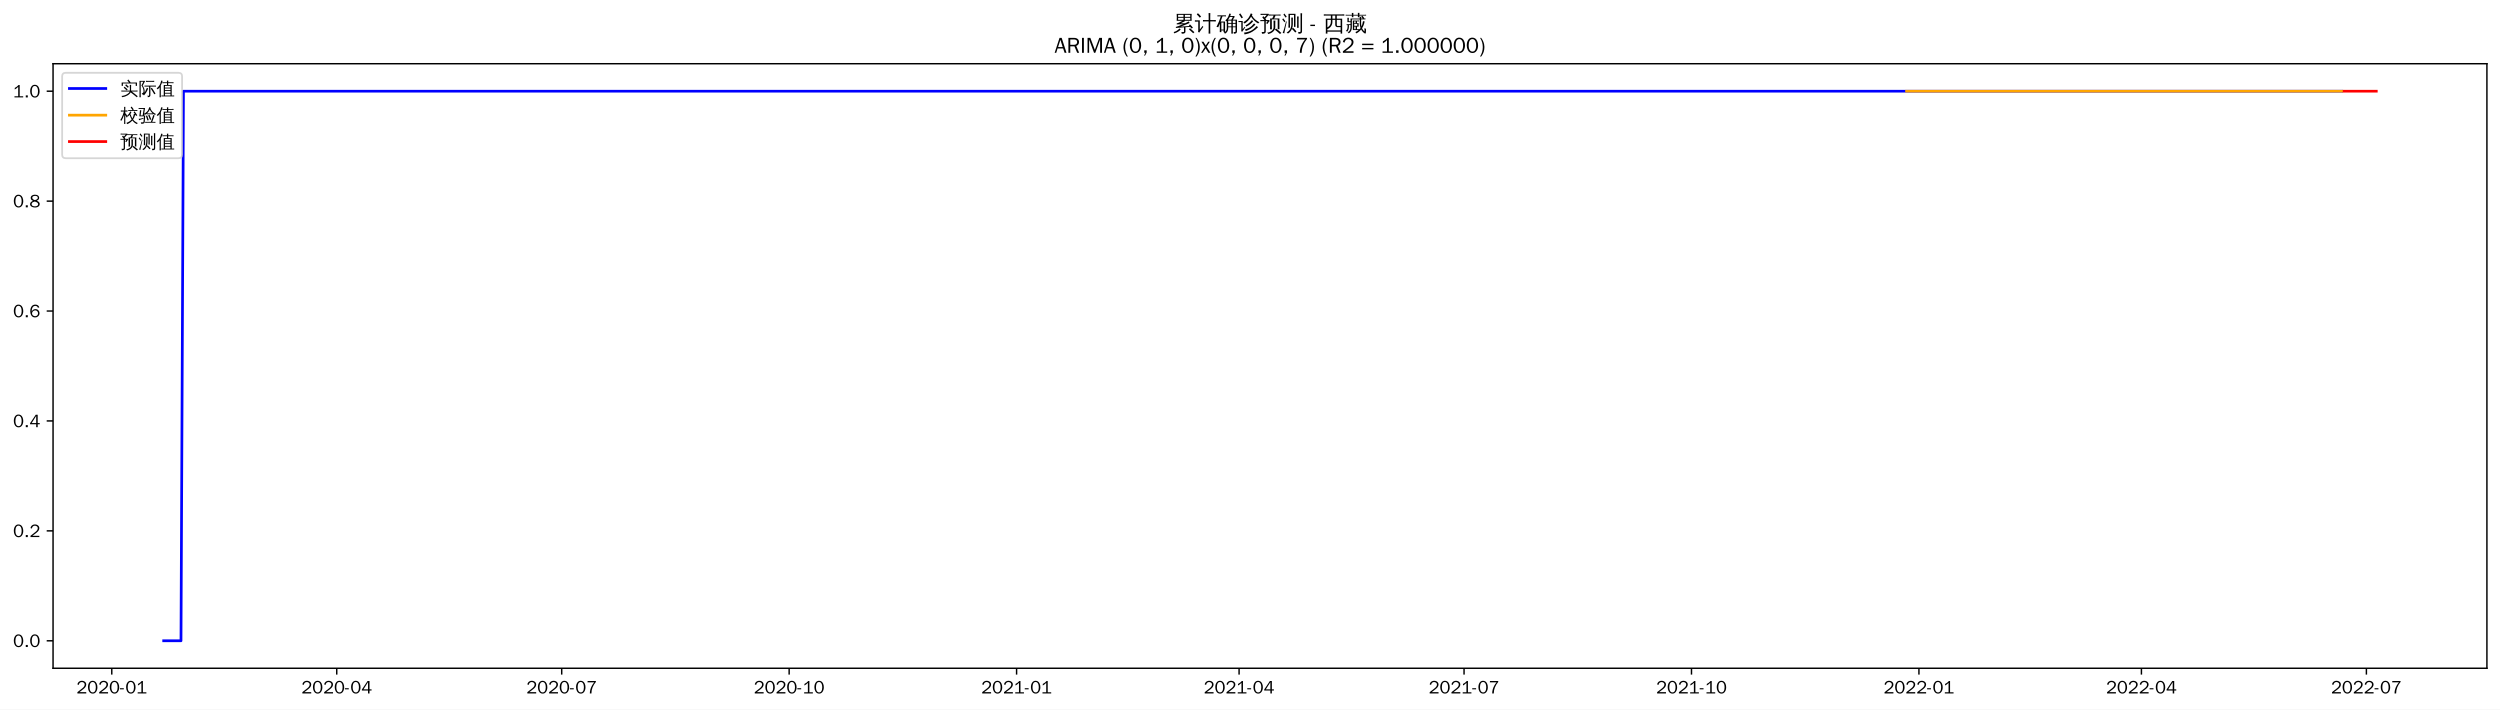
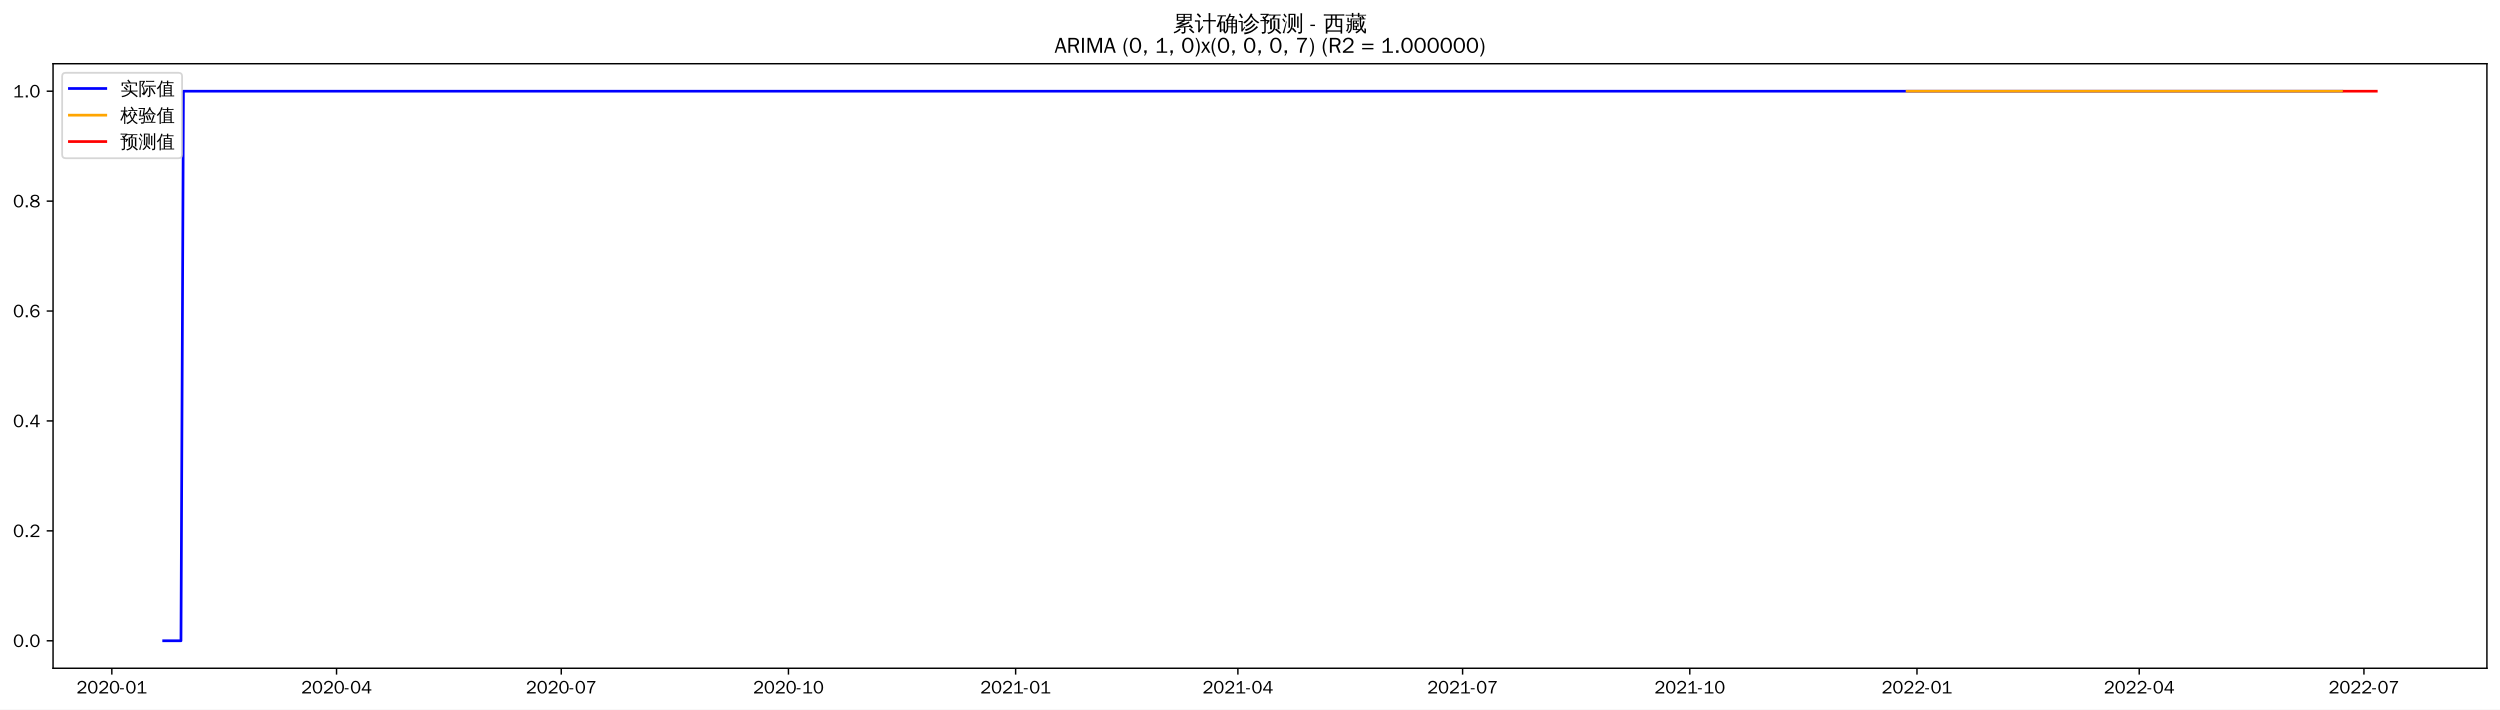
<svg xmlns="http://www.w3.org/2000/svg" xmlns:xlink="http://www.w3.org/1999/xlink" width="1375.592pt" height="390.418pt" viewBox="0 0 1375.592 390.418" version="1.1">
  <defs>
    <style type="text/css">*{stroke-linejoin: round; stroke-linecap: butt}</style>
  </defs>
  <g id="figure_1">
    <g id="patch_1">
      <path d="M 0 390.418  L 1375.592 390.418  L 1375.592 -0  L 0 -0  z " style="fill: #ffffff" />
    </g>
    <g id="axes_1">
      <g id="patch_2">
        <path d="M 29.192 367.701  L 1368.392 367.701  L 1368.392 35.061  L 29.192 35.061  z " style="fill: #ffffff" />
      </g>
      <g id="matplotlib.axis_1">
        <g id="xtick_1">
          <g id="line2d_1">
            <defs>
-               <path id="mdab9cda3d6" d="M 0 0  L 0 3.5  " style="stroke: #000000; stroke-width: 0.8" />
+               <path id="mc990f3e15b" d="M 0 0  L 0 3.5  " style="stroke: #000000; stroke-width: 0.8" />
            </defs>
            <g>
-               <use xlink:href="#mdab9cda3d6" x="61.499" y="367.701" style="stroke: #000000; stroke-width: 0.8" />
+               <use xlink:href="#mc990f3e15b" x="61.531" y="367.701" style="stroke: #000000; stroke-width: 0.8" />
            </g>
          </g>
          <g id="text_1">
-             <g transform="translate(42.0091 381.5573)scale(0.1 -0.1)">
+             <g transform="translate(42.04098 381.5573)scale(0.1 -0.1)">
              <defs>
                <path id="WenQuanYiZenHei-32" d="M 3488 0  L 369 0  L 369 456  L 2150 1850  Q 2931 2463 2931 3144  Q 2931 3619 2488 3863  Q 2231 4013 1931 4013  Q 1425 4013 1113 3619  Q 894 3356 881 3013  L 369 3169  Q 531 3981 1213 4300  Q 1544 4456 1950 4456  Q 2631 4456 3088 4044  L 3225 3888  L 3350 3706  Q 3481 3444 3481 3144  Q 3481 2313 2519 1569  L 1069 456  L 3488 456  L 3488 0  z " transform="scale(0.015625)" />
                <path id="WenQuanYiZenHei-30" d="M 3581 2175  Q 3581 1288 3169 638  Q 2713 -63 1938 -63  Q 1025 -63 563 831  Q 256 1425 256 2188  Q 256 3188 700 3819  Q 1138 4456 1888 4456  Q 2863 4456 3306 3500  Q 3581 2925 3581 2175  z M 3019 2100  Q 3019 3356 2500 3806  L 2350 3919  Q 2144 4031 1888 4031  Q 1100 4031 888 2956  Q 819 2625 819 2225  Q 819 1013 1338 569  Q 1588 356 1938 356  Q 2675 356 2925 1294  Q 3019 1663 3019 2100  z " transform="scale(0.015625)" />
                <path id="WenQuanYiZenHei-2d" d="M 1363 1444  L 0 1444  L 0 1844  L 1363 1844  L 1363 1444  z " transform="scale(0.015625)" />
                <path id="WenQuanYiZenHei-31" d="M 3556 0  L 488 0  L 488 406  L 1800 406  L 1800 3725  Q 1231 3125 588 2788  L 588 3338  Q 1456 3781 1931 4388  L 2331 4388  L 2331 406  L 3556 406  L 3556 0  z " transform="scale(0.015625)" />
              </defs>
              <use xlink:href="#WenQuanYiZenHei-32" />
              <use xlink:href="#WenQuanYiZenHei-30" x="59.961" />
              <use xlink:href="#WenQuanYiZenHei-32" x="119.922" />
              <use xlink:href="#WenQuanYiZenHei-30" x="179.883" />
              <use xlink:href="#WenQuanYiZenHei-2d" x="239.844" />
              <use xlink:href="#WenQuanYiZenHei-30" x="269.824" />
              <use xlink:href="#WenQuanYiZenHei-31" x="329.785" />
            </g>
          </g>
        </g>
        <g id="xtick_2">
          <g id="line2d_2">
            <g>
-               <use xlink:href="#mdab9cda3d6" x="185.285" y="367.701" style="stroke: #000000; stroke-width: 0.8" />
+               <use xlink:href="#mc990f3e15b" x="185.179" y="367.701" style="stroke: #000000; stroke-width: 0.8" />
            </g>
          </g>
          <g id="text_2">
-             <g transform="translate(165.795 381.5573)scale(0.1 -0.1)">
+             <g transform="translate(165.6887 381.5573)scale(0.1 -0.1)">
              <defs>
                <path id="WenQuanYiZenHei-34" d="M 3631 1025  L 2913 1025  L 2913 0  L 2381 0  L 2381 1025  L 219 1025  L 219 1388  L 2225 4388  L 2913 4388  L 2913 1444  L 3631 1444  L 3631 1025  z M 2381 1444  L 2381 3963  L 788 1444  L 2381 1444  z " transform="scale(0.015625)" />
              </defs>
              <use xlink:href="#WenQuanYiZenHei-32" />
              <use xlink:href="#WenQuanYiZenHei-30" x="59.961" />
              <use xlink:href="#WenQuanYiZenHei-32" x="119.922" />
              <use xlink:href="#WenQuanYiZenHei-30" x="179.883" />
              <use xlink:href="#WenQuanYiZenHei-2d" x="239.844" />
              <use xlink:href="#WenQuanYiZenHei-30" x="269.824" />
              <use xlink:href="#WenQuanYiZenHei-34" x="329.785" />
            </g>
          </g>
        </g>
        <g id="xtick_3">
          <g id="line2d_3">
            <g>
-               <use xlink:href="#mdab9cda3d6" x="309.071" y="367.701" style="stroke: #000000; stroke-width: 0.8" />
+               <use xlink:href="#mc990f3e15b" x="308.826" y="367.701" style="stroke: #000000; stroke-width: 0.8" />
            </g>
          </g>
          <g id="text_3">
-             <g transform="translate(289.5809 381.5573)scale(0.1 -0.1)">
+             <g transform="translate(289.3364 381.5573)scale(0.1 -0.1)">
              <defs>
                <path id="WenQuanYiZenHei-37" d="M 3400 4056  Q 1838 2175 1838 0  L 1275 0  Q 1269 1438 2056 2825  Q 2381 3400 2825 3913  L 444 3913  L 500 4388  L 3400 4388  L 3400 4056  z " transform="scale(0.015625)" />
              </defs>
              <use xlink:href="#WenQuanYiZenHei-32" />
              <use xlink:href="#WenQuanYiZenHei-30" x="59.961" />
              <use xlink:href="#WenQuanYiZenHei-32" x="119.922" />
              <use xlink:href="#WenQuanYiZenHei-30" x="179.883" />
              <use xlink:href="#WenQuanYiZenHei-2d" x="239.844" />
              <use xlink:href="#WenQuanYiZenHei-30" x="269.824" />
              <use xlink:href="#WenQuanYiZenHei-37" x="329.785" />
            </g>
          </g>
        </g>
        <g id="xtick_4">
          <g id="line2d_4">
            <g>
-               <use xlink:href="#mdab9cda3d6" x="434.217" y="367.701" style="stroke: #000000; stroke-width: 0.8" />
+               <use xlink:href="#mc990f3e15b" x="433.833" y="367.701" style="stroke: #000000; stroke-width: 0.8" />
            </g>
          </g>
          <g id="text_4">
-             <g transform="translate(414.727 381.5573)scale(0.1 -0.1)">
+             <g transform="translate(414.3429 381.5573)scale(0.1 -0.1)">
              <use xlink:href="#WenQuanYiZenHei-32" />
              <use xlink:href="#WenQuanYiZenHei-30" x="59.961" />
              <use xlink:href="#WenQuanYiZenHei-32" x="119.922" />
              <use xlink:href="#WenQuanYiZenHei-30" x="179.883" />
              <use xlink:href="#WenQuanYiZenHei-2d" x="239.844" />
              <use xlink:href="#WenQuanYiZenHei-31" x="269.824" />
              <use xlink:href="#WenQuanYiZenHei-30" x="329.785" />
            </g>
          </g>
        </g>
        <g id="xtick_5">
          <g id="line2d_5">
            <g>
-               <use xlink:href="#mdab9cda3d6" x="559.363" y="367.701" style="stroke: #000000; stroke-width: 0.8" />
+               <use xlink:href="#mc990f3e15b" x="558.839" y="367.701" style="stroke: #000000; stroke-width: 0.8" />
            </g>
          </g>
          <g id="text_5">
-             <g transform="translate(539.8732 381.5573)scale(0.1 -0.1)">
+             <g transform="translate(539.3494 381.5573)scale(0.1 -0.1)">
              <use xlink:href="#WenQuanYiZenHei-32" />
              <use xlink:href="#WenQuanYiZenHei-30" x="59.961" />
              <use xlink:href="#WenQuanYiZenHei-32" x="119.922" />
              <use xlink:href="#WenQuanYiZenHei-31" x="179.883" />
              <use xlink:href="#WenQuanYiZenHei-2d" x="239.844" />
              <use xlink:href="#WenQuanYiZenHei-30" x="269.824" />
              <use xlink:href="#WenQuanYiZenHei-31" x="329.785" />
            </g>
          </g>
        </g>
        <g id="xtick_6">
          <g id="line2d_6">
            <g>
-               <use xlink:href="#mdab9cda3d6" x="681.789" y="367.701" style="stroke: #000000; stroke-width: 0.8" />
+               <use xlink:href="#mc990f3e15b" x="681.128" y="367.701" style="stroke: #000000; stroke-width: 0.8" />
            </g>
          </g>
          <g id="text_6">
-             <g transform="translate(662.2988 381.5573)scale(0.1 -0.1)">
+             <g transform="translate(661.6384 381.5573)scale(0.1 -0.1)">
              <use xlink:href="#WenQuanYiZenHei-32" />
              <use xlink:href="#WenQuanYiZenHei-30" x="59.961" />
              <use xlink:href="#WenQuanYiZenHei-32" x="119.922" />
              <use xlink:href="#WenQuanYiZenHei-31" x="179.883" />
              <use xlink:href="#WenQuanYiZenHei-2d" x="239.844" />
              <use xlink:href="#WenQuanYiZenHei-30" x="269.824" />
              <use xlink:href="#WenQuanYiZenHei-34" x="329.785" />
            </g>
          </g>
        </g>
        <g id="xtick_7">
          <g id="line2d_7">
            <g>
-               <use xlink:href="#mdab9cda3d6" x="805.575" y="367.701" style="stroke: #000000; stroke-width: 0.8" />
+               <use xlink:href="#mc990f3e15b" x="804.776" y="367.701" style="stroke: #000000; stroke-width: 0.8" />
            </g>
          </g>
          <g id="text_7">
-             <g transform="translate(786.0847 381.5573)scale(0.1 -0.1)">
+             <g transform="translate(785.2861 381.5573)scale(0.1 -0.1)">
              <use xlink:href="#WenQuanYiZenHei-32" />
              <use xlink:href="#WenQuanYiZenHei-30" x="59.961" />
              <use xlink:href="#WenQuanYiZenHei-32" x="119.922" />
              <use xlink:href="#WenQuanYiZenHei-31" x="179.883" />
              <use xlink:href="#WenQuanYiZenHei-2d" x="239.844" />
              <use xlink:href="#WenQuanYiZenHei-30" x="269.824" />
              <use xlink:href="#WenQuanYiZenHei-37" x="329.785" />
            </g>
          </g>
        </g>
        <g id="xtick_8">
          <g id="line2d_8">
            <g>
-               <use xlink:href="#mdab9cda3d6" x="930.721" y="367.701" style="stroke: #000000; stroke-width: 0.8" />
+               <use xlink:href="#mc990f3e15b" x="929.782" y="367.701" style="stroke: #000000; stroke-width: 0.8" />
            </g>
          </g>
          <g id="text_8">
-             <g transform="translate(911.2308 381.5573)scale(0.1 -0.1)">
+             <g transform="translate(910.2926 381.5573)scale(0.1 -0.1)">
              <use xlink:href="#WenQuanYiZenHei-32" />
              <use xlink:href="#WenQuanYiZenHei-30" x="59.961" />
              <use xlink:href="#WenQuanYiZenHei-32" x="119.922" />
              <use xlink:href="#WenQuanYiZenHei-31" x="179.883" />
              <use xlink:href="#WenQuanYiZenHei-2d" x="239.844" />
              <use xlink:href="#WenQuanYiZenHei-31" x="269.824" />
              <use xlink:href="#WenQuanYiZenHei-30" x="329.785" />
            </g>
          </g>
        </g>
        <g id="xtick_9">
          <g id="line2d_9">
            <g>
-               <use xlink:href="#mdab9cda3d6" x="1055.867" y="367.701" style="stroke: #000000; stroke-width: 0.8" />
+               <use xlink:href="#mc990f3e15b" x="1054.789" y="367.701" style="stroke: #000000; stroke-width: 0.8" />
            </g>
          </g>
          <g id="text_9">
-             <g transform="translate(1036.377 381.5573)scale(0.1 -0.1)">
+             <g transform="translate(1035.299 381.5573)scale(0.1 -0.1)">
              <use xlink:href="#WenQuanYiZenHei-32" />
              <use xlink:href="#WenQuanYiZenHei-30" x="59.961" />
              <use xlink:href="#WenQuanYiZenHei-32" x="119.922" />
              <use xlink:href="#WenQuanYiZenHei-32" x="179.883" />
              <use xlink:href="#WenQuanYiZenHei-2d" x="239.844" />
              <use xlink:href="#WenQuanYiZenHei-30" x="269.824" />
              <use xlink:href="#WenQuanYiZenHei-31" x="329.785" />
            </g>
          </g>
        </g>
        <g id="xtick_10">
          <g id="line2d_10">
            <g>
-               <use xlink:href="#mdab9cda3d6" x="1178.292" y="367.701" style="stroke: #000000; stroke-width: 0.8" />
+               <use xlink:href="#mc990f3e15b" x="1177.078" y="367.701" style="stroke: #000000; stroke-width: 0.8" />
            </g>
          </g>
          <g id="text_10">
-             <g transform="translate(1158.803 381.5573)scale(0.1 -0.1)">
+             <g transform="translate(1157.588 381.5573)scale(0.1 -0.1)">
              <use xlink:href="#WenQuanYiZenHei-32" />
              <use xlink:href="#WenQuanYiZenHei-30" x="59.961" />
              <use xlink:href="#WenQuanYiZenHei-32" x="119.922" />
              <use xlink:href="#WenQuanYiZenHei-32" x="179.883" />
              <use xlink:href="#WenQuanYiZenHei-2d" x="239.844" />
              <use xlink:href="#WenQuanYiZenHei-30" x="269.824" />
              <use xlink:href="#WenQuanYiZenHei-34" x="329.785" />
            </g>
          </g>
        </g>
        <g id="xtick_11">
          <g id="line2d_11">
            <g>
-               <use xlink:href="#mdab9cda3d6" x="1302.078" y="367.701" style="stroke: #000000; stroke-width: 0.8" />
+               <use xlink:href="#mc990f3e15b" x="1300.726" y="367.701" style="stroke: #000000; stroke-width: 0.8" />
            </g>
          </g>
          <g id="text_11">
-             <g transform="translate(1282.588 381.5573)scale(0.1 -0.1)">
+             <g transform="translate(1281.236 381.5573)scale(0.1 -0.1)">
              <use xlink:href="#WenQuanYiZenHei-32" />
              <use xlink:href="#WenQuanYiZenHei-30" x="59.961" />
              <use xlink:href="#WenQuanYiZenHei-32" x="119.922" />
              <use xlink:href="#WenQuanYiZenHei-32" x="179.883" />
              <use xlink:href="#WenQuanYiZenHei-2d" x="239.844" />
              <use xlink:href="#WenQuanYiZenHei-30" x="269.824" />
              <use xlink:href="#WenQuanYiZenHei-37" x="329.785" />
            </g>
          </g>
        </g>
      </g>
      <g id="matplotlib.axis_2">
        <g id="ytick_1">
          <g id="line2d_12">
            <defs>
-               <path id="m79807a81ea" d="M 0 0  L -3.5 0  " style="stroke: #000000; stroke-width: 0.8" />
+               <path id="m91ac257571" d="M 0 0  L -3.5 0  " style="stroke: #000000; stroke-width: 0.8" />
            </defs>
            <g>
-               <use xlink:href="#m79807a81ea" x="29.192" y="352.581" style="stroke: #000000; stroke-width: 0.8" />
+               <use xlink:href="#m91ac257571" x="29.192" y="352.581" style="stroke: #000000; stroke-width: 0.8" />
            </g>
          </g>
          <g id="text_12">
            <g transform="translate(7.2 356.0091)scale(0.1 -0.1)">
              <defs>
                <path id="WenQuanYiZenHei-2e" d="M 1344 0  L 631 0  L 631 725  L 1344 725  L 1344 0  z " transform="scale(0.015625)" />
              </defs>
              <use xlink:href="#WenQuanYiZenHei-30" />
              <use xlink:href="#WenQuanYiZenHei-2e" x="59.961" />
              <use xlink:href="#WenQuanYiZenHei-30" x="89.941" />
            </g>
          </g>
        </g>
        <g id="ytick_2">
          <g id="line2d_13">
            <g>
-               <use xlink:href="#m79807a81ea" x="29.192" y="292.101" style="stroke: #000000; stroke-width: 0.8" />
+               <use xlink:href="#m91ac257571" x="29.192" y="292.101" style="stroke: #000000; stroke-width: 0.8" />
            </g>
          </g>
          <g id="text_13">
            <g transform="translate(7.2 295.5291)scale(0.1 -0.1)">
              <use xlink:href="#WenQuanYiZenHei-30" />
              <use xlink:href="#WenQuanYiZenHei-2e" x="59.961" />
              <use xlink:href="#WenQuanYiZenHei-32" x="89.941" />
            </g>
          </g>
        </g>
        <g id="ytick_3">
          <g id="line2d_14">
            <g>
-               <use xlink:href="#m79807a81ea" x="29.192" y="231.621" style="stroke: #000000; stroke-width: 0.8" />
+               <use xlink:href="#m91ac257571" x="29.192" y="231.621" style="stroke: #000000; stroke-width: 0.8" />
            </g>
          </g>
          <g id="text_14">
            <g transform="translate(7.2 235.0491)scale(0.1 -0.1)">
              <use xlink:href="#WenQuanYiZenHei-30" />
              <use xlink:href="#WenQuanYiZenHei-2e" x="59.961" />
              <use xlink:href="#WenQuanYiZenHei-34" x="89.941" />
            </g>
          </g>
        </g>
        <g id="ytick_4">
          <g id="line2d_15">
            <g>
-               <use xlink:href="#m79807a81ea" x="29.192" y="171.141" style="stroke: #000000; stroke-width: 0.8" />
+               <use xlink:href="#m91ac257571" x="29.192" y="171.141" style="stroke: #000000; stroke-width: 0.8" />
            </g>
          </g>
          <g id="text_15">
            <g transform="translate(7.2 174.5691)scale(0.1 -0.1)">
              <defs>
                <path id="WenQuanYiZenHei-36" d="M 3550 1431  Q 3550 725 3006 288  Q 2581 -63 1994 -63  Q 1013 -63 563 825  Q 288 1363 288 2081  Q 288 3294 856 3938  Q 1319 4456 2075 4456  Q 2969 4456 3363 3756  Q 3431 3631 3481 3481  L 2988 3350  Q 2750 3994 2075 4006  Q 1056 4006 844 2669  Q 794 2356 794 1981  L 806 1981  Q 1006 2506 1544 2744  Q 1819 2869 2119 2869  Q 2788 2869 3213 2375  Q 3550 1975 3550 1431  z M 3038 1406  Q 3038 1906 2656 2213  Q 2381 2431 2038 2431  Q 1525 2431 1181 2044  Q 919 1744 919 1356  Q 919 881 1344 581  Q 1631 375 1981 375  Q 2519 375 2838 781  Q 3038 1050 3038 1406  z " transform="scale(0.015625)" />
              </defs>
              <use xlink:href="#WenQuanYiZenHei-30" />
              <use xlink:href="#WenQuanYiZenHei-2e" x="59.961" />
              <use xlink:href="#WenQuanYiZenHei-36" x="89.941" />
            </g>
          </g>
        </g>
        <g id="ytick_5">
          <g id="line2d_16">
            <g>
-               <use xlink:href="#m79807a81ea" x="29.192" y="110.661" style="stroke: #000000; stroke-width: 0.8" />
+               <use xlink:href="#m91ac257571" x="29.192" y="110.661" style="stroke: #000000; stroke-width: 0.8" />
            </g>
          </g>
          <g id="text_16">
            <g transform="translate(7.2 114.0891)scale(0.1 -0.1)">
              <defs>
                <path id="WenQuanYiZenHei-38" d="M 3619 1175  Q 3619 431 2850 100  Q 2444 -63 1944 -63  Q 1231 -63 725 269  Q 225 594 225 1125  Q 225 1881 1269 2281  Q 719 2481 519 2938  Q 444 3119 444 3319  Q 444 4000 1144 4294  Q 1519 4456 1963 4456  Q 2669 4456 3094 4094  Q 3425 3813 3425 3369  Q 3425 2638 2575 2356  Q 3231 2056 3450 1725  Q 3619 1488 3619 1175  z M 2944 3344  Q 2944 3906 2288 4019  Q 2138 4044 1969 4044  Q 1438 4044 1163 3775  Q 1000 3613 1000 3375  Q 1000 2925 1594 2663  Q 1756 2588 1931 2550  Q 2581 2725 2788 2956  Q 2944 3125 2944 3344  z M 3075 1094  Q 3075 1738 1875 2050  Q 1094 1881 850 1463  Q 763 1313 763 1131  Q 763 569 1456 406  Q 1681 344 1944 344  Q 2519 344 2850 619  Q 3075 813 3075 1094  z " transform="scale(0.015625)" />
              </defs>
              <use xlink:href="#WenQuanYiZenHei-30" />
              <use xlink:href="#WenQuanYiZenHei-2e" x="59.961" />
              <use xlink:href="#WenQuanYiZenHei-38" x="89.941" />
            </g>
          </g>
        </g>
        <g id="ytick_6">
          <g id="line2d_17">
            <g>
-               <use xlink:href="#m79807a81ea" x="29.192" y="50.181" style="stroke: #000000; stroke-width: 0.8" />
+               <use xlink:href="#m91ac257571" x="29.192" y="50.181" style="stroke: #000000; stroke-width: 0.8" />
            </g>
          </g>
          <g id="text_17">
            <g transform="translate(7.2 53.60912)scale(0.1 -0.1)">
              <use xlink:href="#WenQuanYiZenHei-31" />
              <use xlink:href="#WenQuanYiZenHei-2e" x="59.961" />
              <use xlink:href="#WenQuanYiZenHei-30" x="89.941" />
            </g>
          </g>
        </g>
      </g>
      <g id="line2d_18">
-         <path d="M 90.065 352.581  L 99.587 352.581  L 100.947 50.181  L 1288.475 50.181  L 1288.475 50.181  " clip-path="url(#pe14f336354)" style="fill: none; stroke: #0000ff; stroke-width: 1.5; stroke-linecap: square" />
+         <path d="M 90.065 352.581  L 99.576 352.581  L 100.935 50.181  L 1288.497 50.181  L 1288.497 50.181  " clip-path="url(#p7fc7fe752a)" style="fill: none; stroke: #0000ff; stroke-width: 1.5; stroke-linecap: square" />
      </g>
      <g id="line2d_19">
-         <path d="M 1049.065 50.181  L 1288.475 50.181  L 1288.475 50.181  " clip-path="url(#pe14f336354)" style="fill: none; stroke: #ffa500; stroke-width: 1.5; stroke-linecap: square" />
+         <path d="M 1049.354 50.181  L 1288.497 50.181  L 1288.497 50.181  " clip-path="url(#p7fc7fe752a)" style="fill: none; stroke: #ffa500; stroke-width: 1.5; stroke-linecap: square" />
      </g>
      <g id="line2d_20">
-         <path d="M 1289.836 50.181  L 1291.196 50.181  L 1292.556 50.181  L 1293.917 50.181  L 1295.277 50.181  L 1296.637 50.181  L 1297.997 50.181  L 1299.358 50.181  L 1300.718 50.181  L 1302.078 50.181  L 1303.439 50.181  L 1304.799 50.181  L 1306.159 50.181  L 1307.519 50.181  " clip-path="url(#pe14f336354)" style="fill: none; stroke: #ff0000; stroke-width: 1.5; stroke-linecap: square" />
+         <path d="M 1289.855 50.181  L 1291.214 50.181  L 1292.573 50.181  L 1293.932 50.181  L 1295.291 50.181  L 1296.649 50.181  L 1298.008 50.181  L 1299.367 50.181  L 1300.726 50.181  L 1302.084 50.181  L 1303.443 50.181  L 1304.802 50.181  L 1306.161 50.181  L 1307.519 50.181  " clip-path="url(#p7fc7fe752a)" style="fill: none; stroke: #ff0000; stroke-width: 1.5; stroke-linecap: square" />
      </g>
      <g id="patch_3">
        <path d="M 29.192 367.701  L 29.192 35.061  " style="fill: none; stroke: #000000; stroke-width: 0.8; stroke-linejoin: miter; stroke-linecap: square" />
      </g>
      <g id="patch_4">
        <path d="M 1368.392 367.701  L 1368.392 35.061  " style="fill: none; stroke: #000000; stroke-width: 0.8; stroke-linejoin: miter; stroke-linecap: square" />
      </g>
      <g id="patch_5">
        <path d="M 29.192 367.701  L 1368.392 367.701  " style="fill: none; stroke: #000000; stroke-width: 0.8; stroke-linejoin: miter; stroke-linecap: square" />
      </g>
      <g id="patch_6">
        <path d="M 29.192 35.061  L 1368.392 35.061  " style="fill: none; stroke: #000000; stroke-width: 0.8; stroke-linejoin: miter; stroke-linecap: square" />
      </g>
      <g id="text_18">
        <g transform="translate(645.395 17.04188)scale(0.12 -0.12)">
          <defs>
            <path id="WenQuanYiZenHei-7d2f" d="M 5963 -681  Q 5363 -81 4706 456  L 5000 819  Q 5675 269 6294 -350  L 5963 -681  z M 1944 738  Q 2094 556 2281 413  Q 1575 -356 375 -706  Q 350 -481 200 -319  Q 725 -181 1122 69  Q 1519 319 1944 738  z M 3244 -169  L 3244 1063  L 869 881  L 850 1181  Q 1431 1325 2969 1988  L 1119 1931  L 1113 2231  Q 1350 2263 1862 2497  Q 2375 2731 2800 2988  L 1094 2988  Q 1169 4006 1094 5019  L 5506 5019  Q 5425 4006 5500 2988  L 3431 2988  Q 3475 2931 3525 2875  Q 2856 2494 2281 2256  L 3388 2269  L 3650 2288  Q 4338 2606 4650 2800  Q 4744 2563 4881 2344  Q 4644 2225 3975 1956  L 2269 1281  L 4444 1425  L 4813 1469  L 4681 1588  L 4988 1938  Q 5481 1500 5863 963  L 5481 694  Q 5300 950 5081 1188  L 4463 1163  L 3669 1100  L 3669 -250  Q 3669 -444 3488 -594  Q 3225 -819 2569 -813  Q 2638 -513 2431 -294  Q 2619 -319 2900 -322  Q 3181 -325 3212 -294  Q 3244 -263 3244 -169  z M 3513 4131  L 5081 4131  L 5081 4725  L 3513 4725  L 3513 4131  z M 3088 4131  L 3088 4725  L 1519 4725  L 1519 4131  L 3088 4131  z M 3513 3856  L 3513 3288  L 5081 3288  L 5081 3856  L 3513 3856  z M 3088 3856  L 1519 3856  L 1519 3288  L 3088 3288  L 3088 3856  z " transform="scale(0.015625)" />
            <path id="WenQuanYiZenHei-8ba1" d="M 4569 -769  Q 4313 -738 4056 -769  Q 4081 -294 4081 175  L 4081 2806  L 3213 2806  Q 2813 2806 2413 2788  Q 2438 3000 2413 3219  Q 2813 3200 3213 3200  L 4081 3200  L 4081 4313  Q 4081 4788 4056 5263  Q 4313 5231 4569 5263  Q 4550 4788 4550 4313  L 4550 3200  L 5381 3200  Q 5781 3200 6181 3219  Q 6163 3000 6181 2788  Q 5781 2806 5381 2806  L 4550 2806  L 4550 175  Q 4550 -294 4569 -769  z M 38 2725  Q 63 2931 38 3138  Q 419 3119 800 3119  L 1481 3119  L 1481 425  L 2044 1150  L 2250 1488  L 2525 1188  L 2313 950  L 1294 -488  L 963 -231  Q 1025 -94 1025 63  L 1025 2744  L 800 2744  Q 419 2744 38 2725  z M 1450 3913  Q 1094 4438 600 4831  L 913 5225  Q 1488 4769 1869 4194  L 1450 3913  z " transform="scale(0.015625)" />
            <path id="WenQuanYiZenHei-786e" d="M 4794 -769  Q 4563 -744 4331 -769  Q 4350 -344 4350 81  L 4350 1081  L 3419 1081  L 3419 788  Q 3419 225 3150 -194  Q 2881 -613 2456 -806  Q 2375 -569 2150 -444  Q 2531 -344 2765 -15  Q 3000 313 3000 788  L 2994 2919  L 2888 2813  Q 2769 3000 2563 3081  Q 3044 3494 3309 3969  Q 3575 4444 3763 5119  Q 3981 5044 4213 5013  Q 4144 4700 4025 4400  L 5238 4400  L 5306 4050  Q 5213 4031 5163 3947  Q 5113 3863 4813 3325  L 5994 3325  L 5994 -150  Q 5981 -519 5738 -656  Q 5469 -806 5069 -806  Q 5125 -525 4956 -294  Q 5100 -313 5290 -316  Q 5481 -319 5525 -278  Q 5569 -238 5569 25  L 5569 1081  L 4769 1081  L 4769 81  Q 4769 -344 4794 -769  z M 4769 1344  L 5569 1344  L 5569 2100  L 4769 2100  L 4769 1344  z M 4350 1344  L 4350 2100  L 3413 2100  L 3419 1344  L 4350 1344  z M 4769 2363  L 5569 2363  L 5569 3038  L 4769 3038  L 4769 2363  z M 4350 2363  L 4350 3038  L 3413 3038  L 3413 2363  L 4350 2363  z M 3375 3325  L 4350 3325  L 4344 3331  L 4775 4113  L 3894 4113  Q 3688 3700 3375 3325  z M 481 1069  Q 281 1194 -25 1188  Q 775 2750 1244 4294  L 869 4294  Q 563 4294 250 4275  Q 269 4438 250 4594  Q 563 4581 869 4581  L 2156 4581  Q 2463 4581 2775 4594  Q 2756 4438 2775 4275  Q 2463 4294 2156 4294  L 1744 4294  L 1181 2763  L 2494 2763  L 2494 -338  L 2050 -338  L 2050 156  L 1406 156  Q 1406 -94 1419 -350  Q 1181 -325 938 -350  Q 956 75 956 500  L 956 2181  L 769 1713  Q 631 1388 481 1069  z M 2050 2475  L 1400 2475  L 1400 425  L 2050 425  L 2050 2475  z " transform="scale(0.015625)" />
            <path id="WenQuanYiZenHei-8bca" d="M 5369 1456  Q 5556 1256 5775 1100  Q 5038 344 4081 -225  Q 3106 -819 1788 -1006  Q 1788 -725 1631 -500  Q 3363 -306 4406 519  Q 4919 956 5369 1456  z M 4594 2219  Q 4781 2031 5013 1881  Q 3625 394 2150 -25  Q 2113 250 1913 444  Q 2475 594 3015 850  Q 3556 1106 3919 1463  Q 4275 1819 4594 2219  z M 3969 3188  Q 4150 3013 4356 2881  Q 3625 1913 2306 1275  Q 2244 1500 2056 1644  Q 2619 1900 3053 2256  Q 3488 2613 3969 3188  z M 5813 2194  Q 4525 2913 3731 4188  Q 2919 2844 1813 2163  Q 1700 2413 1456 2550  Q 1950 2844 2400 3231  Q 2850 3619 3113 4063  Q 3413 4581 3644 5163  Q 3881 5038 4144 4963  Q 4056 4775 3963 4594  Q 4325 3919 4844 3441  Q 5363 2963 6175 2538  Q 5931 2431 5813 2194  z M 31 2613  Q 50 2775 31 2938  Q 325 2925 619 2925  L 1275 2925  L 1275 506  L 1675 1006  L 1831 1250  L 2038 1013  L 1881 838  L 1100 -256  L 825 -25  Q 869 81 869 200  L 869 2625  L 31 2613  z M 950 3713  Q 606 4325 200 4881  L 556 5163  Q 981 4588 1338 3944  L 950 3713  z " transform="scale(0.015625)" />
            <path id="WenQuanYiZenHei-9884" d="M 1206 19  L 1206 2888  L 669 2888  Q 356 2888 50 2869  Q 63 3044 50 3213  Q 363 3194 669 3194  L 1250 3194  Q 950 3631 606 4031  L 963 4338  L 1263 3975  L 1913 4719  L 731 4719  Q 419 4719 106 4706  Q 125 4875 106 5044  Q 419 5031 731 5031  L 2481 5031  L 2544 4663  Q 2394 4613 2256 4466  Q 2119 4319 1525 3631  Q 1656 3444 1788 3250  L 1700 3194  L 2700 3194  L 2763 2825  Q 2656 2819 2613 2763  L 2100 2038  L 1750 2288  L 2175 2888  L 1638 2888  L 1638 -150  Q 1638 -525 1363 -669  Q 1075 -819 525 -813  Q 594 -513 388 -294  Q 575 -313 837 -316  Q 1100 -319 1153 -272  Q 1206 -225 1206 19  z M 5813 -888  Q 5100 -225 4306 375  L 4669 719  Q 5481 106 6219 -575  L 5813 -888  z M 2375 -906  Q 2294 -631 2025 -506  Q 2769 -431 3353 19  Q 3938 469 3938 1069  L 3938 2200  Q 3938 2625 3913 3050  Q 4188 3025 4456 3050  Q 4431 2625 4431 2200  L 4431 1069  Q 4431 681 4225 319  Q 3644 -606 2375 -906  z M 3444 488  Q 3169 513 2894 488  Q 2919 913 2919 1338  L 2919 3675  Q 3219 3675 3525 3675  Q 3750 4013 3931 4525  L 3238 4525  Q 2888 4525 2538 4513  Q 2556 4669 2538 4831  Q 2888 4813 3238 4813  L 5313 4813  Q 5663 4813 6006 4831  Q 5988 4669 6006 4513  Q 5663 4525 5313 4525  L 4481 4525  Q 4388 4088 4088 3675  L 5644 3675  L 5644 513  L 5144 513  L 5144 3388  L 3894 3388  L 3875 3363  Q 3863 3375 3844 3388  Q 3631 3388 3413 3388  L 3419 1338  Q 3419 913 3444 488  z " transform="scale(0.015625)" />
            <path id="WenQuanYiZenHei-6d4b" d="M 5450 138  L 5450 4306  Q 5450 4750 5425 5188  Q 5663 5163 5906 5188  Q 5881 4750 5881 4306  L 5881 -38  Q 5888 -569 5519 -719  Q 5194 -831 4825 -813  Q 4894 -519 4694 -281  Q 4869 -306 5094 -309  Q 5319 -313 5384 -256  Q 5450 -200 5450 138  z M 4900 938  Q 4663 963 4419 938  Q 4444 1375 4444 1819  L 4444 3381  Q 4444 3819 4419 4263  Q 4663 4238 4900 4263  Q 4875 3819 4875 3381  L 4875 1819  Q 4875 1375 4900 938  z M 2750 2025  L 2750 3038  Q 2750 3481 2725 3919  Q 2963 3894 3206 3919  Q 3181 3481 3181 3038  L 3181 2025  Q 3181 1263 2919 625  L 3231 956  Q 3781 431 4256 -150  L 3888 -456  Q 3431 106 2906 600  Q 2531 -288 1738 -769  Q 1606 -519 1338 -450  Q 1988 -156 2369 478  Q 2750 1113 2750 2025  z M 2363 969  Q 2119 994 1881 969  Q 1906 1406 1906 1850  L 1906 5038  L 3956 5031  L 3956 1200  L 3525 1200  L 3525 4713  L 2338 4713  L 2338 1850  Q 2338 1406 2363 969  z M 663 -738  Q 481 -588 206 -575  Q 400 -69 606 581  Q 813 1231 1200 2838  L 1381 2706  L 875 338  L 663 -738  z M 1006 2856  L 731 2550  L 75 3400  L 350 3713  L 1006 2856  z M 1088 3913  Q 781 4388 425 4800  L 694 5125  Q 1069 4688 1388 4188  L 1088 3913  z " transform="scale(0.015625)" />
            <path id="WenQuanYiZenHei-20" transform="scale(0.015625)" />
            <path id="WenQuanYiZenHei-897f" d="M 700 3606  L 2188 3606  L 2188 4513  L 844 4513  Q 481 4513 113 4494  Q 138 4694 113 4888  Q 481 4869 844 4869  L 5406 4869  Q 5769 4869 6138 4888  Q 6113 4694 6138 4494  Q 5769 4513 5406 4513  L 3925 4513  L 3925 3606  L 5506 3606  L 5506 -763  L 5050 -763  L 5050 -200  L 1169 -200  Q 1175 -488 1188 -775  Q 938 -750 694 -775  Q 713 -319 713 144  L 700 3606  z M 3475 3250  L 2638 3250  L 2638 2663  Q 2638 1950 2234 1378  Q 1831 806 1188 556  Q 1175 594 1163 631  L 1163 163  L 5050 163  L 5050 1119  L 4144 1119  Q 3869 1119 3672 1312  Q 3475 1506 3475 1781  L 3475 3250  z M 3925 3250  L 3925 1781  Q 3925 1656 3987 1565  Q 4050 1475 4150 1475  L 5050 1475  L 5050 3250  L 3925 3250  z M 2188 3250  L 1156 3250  L 1163 1063  Q 1625 1269 1906 1700  Q 2188 2131 2188 2663  L 2188 3250  z M 3475 3606  L 3475 4513  L 2638 4513  L 2638 3606  L 3475 3606  z " transform="scale(0.015625)" />
            <path id="WenQuanYiZenHei-85cf" d="M 4781 1294  Q 5088 2000 5213 2869  Q 5450 2819 5694 2819  Q 5531 1719 4938 800  Q 5181 213 5663 -169  Q 5663 331 5638 825  Q 5831 681 6075 688  Q 6125 69 6056 -544  Q 6044 -700 5900 -750  Q 5819 -775 5744 -731  Q 5056 -300 4675 438  Q 4075 -319 3250 -725  Q 3169 -488 2969 -344  Q 3488 -100 3931 263  L 2244 263  L 2238 3063  L 2638 3063  L 2638 3050  Q 2638 3050 3588 3050  Q 3819 3050 4050 3063  Q 4038 2938 4050 2813  L 3456 2825  L 3456 2306  L 3938 2306  L 3938 1288  Q 3694 1288 3456 1288  L 3456 519  L 4200 519  L 4200 513  Q 4363 675 4494 844  Q 4269 1488 4269 2269  L 4269 3400  L 1956 3400  L 1950 1094  Q 1938 169 1469 -338  Q 1288 -550 1038 -694  Q 938 -475 713 -381  Q 1531 -50 1556 1094  L 1556 1725  L 1088 1725  L 1088 1250  Q 1088 350 569 -219  Q 419 -38 181 6  Q 694 406 694 1250  L 694 1725  Q 550 1719 406 1713  Q 425 1856 406 1994  Q 663 1981 919 1981  L 1556 1981  L 1556 2600  L 650 2600  L 650 3050  Q 650 3450 631 3856  Q 850 3831 1069 3856  Q 1044 3450 1044 3050  L 1044 2856  L 1556 2856  L 1556 3656  L 4263 3656  L 4256 4156  Q 4475 4131 4694 4156  L 4681 3656  L 5144 3656  L 4706 4206  L 5050 4475  L 5594 3781  L 5431 3656  L 5950 3669  Q 5938 3525 5950 3388  Q 5694 3400 5438 3400  L 4681 3400  L 4663 2275  Q 4675 1769 4781 1294  z M 3056 1288  L 2644 1288  L 2644 519  L 3056 519  L 3056 1288  z M 3544 2081  L 2638 2081  L 2644 1519  L 3544 1519  L 3544 2081  z M 3056 2306  L 3056 2825  L 2638 2825  Q 2638 2569 2638 2306  L 3056 2306  z M 4175 4044  Q 3938 4063 3706 4044  Q 3725 4288 3725 4519  L 2381 4519  Q 2388 4281 2400 4044  Q 2169 4063 1938 4044  Q 1950 4288 1956 4519  L 719 4519  Q 419 4519 119 4506  Q 131 4638 119 4763  Q 419 4750 719 4750  L 1956 4750  Q 1950 5025 1938 5294  Q 2169 5275 2400 5294  Q 2381 5019 2381 4750  L 3725 4750  Q 3725 5031 3706 5306  Q 3938 5288 4175 5306  Q 4156 5025 4150 4750  L 5531 4750  Q 5831 4750 6131 4763  Q 6119 4638 6131 4506  Q 5831 4519 5531 4519  L 4156 4519  Q 4156 4281 4175 4044  z " transform="scale(0.015625)" />
          </defs>
          <use xlink:href="#WenQuanYiZenHei-7d2f" />
          <use xlink:href="#WenQuanYiZenHei-8ba1" x="100" />
          <use xlink:href="#WenQuanYiZenHei-786e" x="200" />
          <use xlink:href="#WenQuanYiZenHei-8bca" x="300" />
          <use xlink:href="#WenQuanYiZenHei-9884" x="400" />
          <use xlink:href="#WenQuanYiZenHei-6d4b" x="500" />
          <use xlink:href="#WenQuanYiZenHei-20" x="600" />
          <use xlink:href="#WenQuanYiZenHei-2d" x="629.98" />
          <use xlink:href="#WenQuanYiZenHei-20" x="659.961" />
          <use xlink:href="#WenQuanYiZenHei-897f" x="689.941" />
          <use xlink:href="#WenQuanYiZenHei-85cf" x="789.941" />
        </g>
        <g transform="translate(580.1844 29.061)scale(0.12 -0.12)">
          <defs>
            <path id="WenQuanYiZenHei-41" d="M 3550 0  L 2988 0  L 2550 1281  L 919 1281  L 531 0  L 69 0  L 1494 4388  L 2125 4388  L 3550 0  z M 2425 1694  L 1756 3800  L 1075 1694  L 2425 1694  z " transform="scale(0.015625)" />
            <path id="WenQuanYiZenHei-52" d="M 3675 0  L 3100 0  L 2288 1900  L 1069 1900  L 1069 0  L 519 0  L 519 4388  L 2163 4388  Q 3006 4388 3400 3900  Q 3581 3663 3625 3325  Q 3631 3250 3631 3163  Q 3631 2594 3219 2244  Q 3038 2100 2813 2038  L 3675 0  z M 3081 3169  Q 3081 3825 2356 3906  Q 2263 3919 2163 3919  L 1069 3919  L 1069 2350  L 2100 2350  Q 2906 2350 3044 2919  Q 3081 3031 3081 3169  z " transform="scale(0.015625)" />
            <path id="WenQuanYiZenHei-49" d="M 1100 0  L 550 0  L 550 4388  L 1100 4388  L 1100 0  z " transform="scale(0.015625)" />
            <path id="WenQuanYiZenHei-4d" d="M 4756 0  L 4206 0  L 4206 3831  L 4181 3831  L 2788 0  L 2419 0  L 1000 3831  L 975 3831  L 975 0  L 513 0  L 513 4388  L 1331 4388  L 2656 875  L 3950 4388  L 4756 4388  L 4756 0  z " transform="scale(0.015625)" />
            <path id="WenQuanYiZenHei-28" d="M 1606 -1094  L 1275 -1094  Q 475 -100 338 1231  Q 319 1438 319 1656  Q 319 3031 1156 4244  Q 1213 4313 1269 4388  L 1600 4388  Q 806 3169 794 1681  Q 794 188 1606 -1094  z " transform="scale(0.015625)" />
            <path id="WenQuanYiZenHei-2c" d="M 1363 75  L 881 -825  L 606 -825  L 994 0  L 656 0  L 656 738  L 1363 738  L 1363 75  z " transform="scale(0.015625)" />
            <path id="WenQuanYiZenHei-29" d="M 1600 1656  Q 1600 306 869 -788  Q 769 -950 644 -1094  L 313 -1094  Q 1125 188 1125 1681  Q 1125 3169 338 4363  Q 325 4375 319 4388  L 650 4388  Q 1525 3231 1594 1863  Q 1600 1763 1600 1656  z " transform="scale(0.015625)" />
            <path id="WenQuanYiZenHei-78" d="M 2806 0  L 2213 0  L 1394 1319  L 544 0  L 50 0  L 1144 1681  L 163 3250  L 744 3250  L 1431 2138  L 2144 3250  L 2631 3250  L 1681 1794  L 2806 0  z " transform="scale(0.015625)" />
            <path id="WenQuanYiZenHei-3d" d="M 3569 2256  L 263 2256  L 263 2675  L 3569 2675  L 3569 2256  z M 3569 1019  L 263 1019  L 263 1431  L 3569 1431  L 3569 1019  z " transform="scale(0.015625)" />
          </defs>
          <use xlink:href="#WenQuanYiZenHei-41" />
          <use xlink:href="#WenQuanYiZenHei-52" x="55.957" />
          <use xlink:href="#WenQuanYiZenHei-49" x="117.871" />
          <use xlink:href="#WenQuanYiZenHei-4d" x="143.848" />
          <use xlink:href="#WenQuanYiZenHei-41" x="225.781" />
          <use xlink:href="#WenQuanYiZenHei-20" x="281.738" />
          <use xlink:href="#WenQuanYiZenHei-28" x="311.719" />
          <use xlink:href="#WenQuanYiZenHei-30" x="341.699" />
          <use xlink:href="#WenQuanYiZenHei-2c" x="401.66" />
          <use xlink:href="#WenQuanYiZenHei-20" x="431.641" />
          <use xlink:href="#WenQuanYiZenHei-31" x="461.621" />
          <use xlink:href="#WenQuanYiZenHei-2c" x="521.582" />
          <use xlink:href="#WenQuanYiZenHei-20" x="551.562" />
          <use xlink:href="#WenQuanYiZenHei-30" x="581.543" />
          <use xlink:href="#WenQuanYiZenHei-29" x="641.504" />
          <use xlink:href="#WenQuanYiZenHei-78" x="671.484" />
          <use xlink:href="#WenQuanYiZenHei-28" x="715.43" />
          <use xlink:href="#WenQuanYiZenHei-30" x="745.41" />
          <use xlink:href="#WenQuanYiZenHei-2c" x="805.371" />
          <use xlink:href="#WenQuanYiZenHei-20" x="835.352" />
          <use xlink:href="#WenQuanYiZenHei-30" x="865.332" />
          <use xlink:href="#WenQuanYiZenHei-2c" x="925.293" />
          <use xlink:href="#WenQuanYiZenHei-20" x="955.273" />
          <use xlink:href="#WenQuanYiZenHei-30" x="985.254" />
          <use xlink:href="#WenQuanYiZenHei-2c" x="1045.215" />
          <use xlink:href="#WenQuanYiZenHei-20" x="1075.195" />
          <use xlink:href="#WenQuanYiZenHei-37" x="1105.176" />
          <use xlink:href="#WenQuanYiZenHei-29" x="1165.137" />
          <use xlink:href="#WenQuanYiZenHei-20" x="1195.117" />
          <use xlink:href="#WenQuanYiZenHei-28" x="1225.098" />
          <use xlink:href="#WenQuanYiZenHei-52" x="1255.078" />
          <use xlink:href="#WenQuanYiZenHei-32" x="1316.992" />
          <use xlink:href="#WenQuanYiZenHei-20" x="1376.953" />
          <use xlink:href="#WenQuanYiZenHei-3d" x="1406.934" />
          <use xlink:href="#WenQuanYiZenHei-20" x="1466.895" />
          <use xlink:href="#WenQuanYiZenHei-31" x="1496.875" />
          <use xlink:href="#WenQuanYiZenHei-2e" x="1556.836" />
          <use xlink:href="#WenQuanYiZenHei-30" x="1586.816" />
          <use xlink:href="#WenQuanYiZenHei-30" x="1646.777" />
          <use xlink:href="#WenQuanYiZenHei-30" x="1706.738" />
          <use xlink:href="#WenQuanYiZenHei-30" x="1766.699" />
          <use xlink:href="#WenQuanYiZenHei-30" x="1826.66" />
          <use xlink:href="#WenQuanYiZenHei-30" x="1886.621" />
          <use xlink:href="#WenQuanYiZenHei-29" x="1946.582" />
        </g>
      </g>
      <g id="legend_1">
        <g id="patch_7">
          <path d="M 36.192 87.056  L 98.192 87.056  Q 100.192 87.056 100.192 85.056  L 100.192 42.061  Q 100.192 40.061 98.192 40.061  L 36.192 40.061  Q 34.192 40.061 34.192 42.061  L 34.192 85.056  Q 34.192 87.056 36.192 87.056  z " style="fill: #ffffff; opacity: 0.8; stroke: #cccccc; stroke-linejoin: miter" />
        </g>
        <g id="line2d_21">
          <path d="M 38.192 48.695  L 48.192 48.695  L 58.192 48.695  " style="fill: none; stroke: #0000ff; stroke-width: 1.5; stroke-linecap: square" />
        </g>
        <g id="text_19">
          <g transform="translate(66.19219 52.19537)scale(0.1 -0.1)">
            <defs>
              <path id="WenQuanYiZenHei-5b9e" d="M 1025 1175  Q 694 1175 356 1163  Q 375 1344 356 1525  Q 694 1506 1025 1506  L 3363 1506  L 3363 2625  Q 3363 3075 3338 3519  Q 3581 3494 3825 3519  Q 3800 3075 3800 2625  L 3800 1506  L 5406 1506  Q 5744 1506 6075 1525  Q 6056 1344 6075 1163  Q 5744 1175 5406 1175  L 4038 1175  L 4981 456  L 6131 -488  L 5819 -856  L 4681 75  L 3638 875  Q 3313 231 2475 -231  Q 1638 -694 700 -825  Q 638 -519 344 -400  Q 1450 -319 2406 244  Q 3113 656 3300 1175  L 1025 1175  z M 2263 1581  Q 1763 2081 1200 2513  L 1494 2894  Q 2081 2444 2600 1919  L 2263 1581  z M 2638 2500  Q 2219 2963 1731 3363  L 2044 3738  Q 2556 3313 3000 2819  L 2638 2500  z M 919 3156  L 481 3156  L 481 4344  L 3069 4344  Q 2794 4731 2469 5081  L 2825 5413  Q 3256 4944 3613 4413  L 3513 4344  L 5869 4344  L 5869 3156  L 5425 3156  L 5425 4013  L 919 4013  L 919 3156  z " transform="scale(0.015625)" />
              <path id="WenQuanYiZenHei-9645" d="M 6000 431  L 5569 194  L 4963 1219  L 4313 2219  L 4719 2494  L 5375 1481  L 6000 431  z M 2956 2450  Q 3181 2344 3419 2294  Q 3006 1038 1944 -188  Q 1794 -6 1569 56  Q 2069 600 2372 1156  Q 2675 1713 2956 2450  z M 3750 25  L 3750 2913  L 2819 2913  Q 2475 2913 2125 2894  Q 2144 3081 2125 3269  Q 2475 3256 2819 3256  L 5469 3256  Q 5819 3256 6163 3269  Q 6144 3081 6163 2894  Q 5813 2913 5469 2913  L 4194 2913  L 4194 -144  Q 4194 -725 3456 -813  L 3263 -825  Q 3325 -506 3125 -250  Q 3250 -281 3394 -306  Q 3663 -313 3706 -272  Q 3750 -231 3750 25  z M 5544 4950  Q 5525 4756 5544 4569  Q 5194 4588 4844 4588  L 3325 4588  Q 2975 4588 2625 4569  Q 2644 4756 2625 4950  Q 2975 4931 3325 4931  L 4844 4931  Q 5194 4931 5544 4950  z M 819 -850  Q 581 -825 344 -850  Q 369 -419 369 19  L 363 4938  L 2256 4938  L 2256 4625  Q 2150 4513 2075 4375  L 1481 3238  Q 2181 2319 2181 1156  Q 2144 400 1569 163  L 1406 88  Q 1288 300 1138 481  Q 1294 538 1450 606  Q 1763 744 1794 1156  Q 1794 1744 1600 2300  Q 1406 2856 1038 3313  L 1725 4625  L 788 4625  L 794 19  Q 794 -419 819 -850  z " transform="scale(0.015625)" />
              <path id="WenQuanYiZenHei-503c" d="M 6175 -219  Q 6156 -388 6175 -556  Q 5863 -544 5550 -544  L 2313 -544  Q 2000 -544 1688 -556  Q 1706 -388 1688 -219  L 2506 -231  L 2506 3469  L 3644 3469  L 3644 4119  L 2638 4119  Q 2325 4119 2013 4100  Q 2031 4269 2013 4438  Q 2325 4425 2638 4425  L 3638 4425  Q 3638 4719 3619 5013  Q 3856 4988 4094 5013  Q 4075 4719 4075 4425  L 5344 4425  Q 5650 4425 5963 4438  Q 5950 4269 5963 4100  Q 5656 4119 5344 4119  L 4069 4119  L 4069 3469  L 5300 3469  L 5300 -231  L 5550 -231  Q 5863 -231 6175 -219  z M 4869 2556  L 4869 3156  L 2931 3156  Q 2931 2850 2931 2556  L 4869 2556  z M 4869 1669  L 4869 2250  L 2931 2250  L 2931 1669  L 4869 1669  z M 4869 731  L 4869 1363  L 2931 1363  L 2931 731  L 4869 731  z M 4869 -231  L 4869 425  L 2931 425  L 2931 -231  L 4869 -231  z M 2106 4925  Q 1856 4075 1463 3338  L 1463 31  Q 1463 -413 1481 -850  Q 1256 -825 1031 -850  Q 1050 -413 1050 31  L 1050 2681  Q 750 2269 375 1931  Q 238 2156 0 2256  Q 331 2544 619 2875  Q 1094 3425 1300 3950  Q 1494 4469 1625 5050  Q 1850 4963 2106 4925  z " transform="scale(0.015625)" />
            </defs>
            <use xlink:href="#WenQuanYiZenHei-5b9e" />
            <use xlink:href="#WenQuanYiZenHei-9645" x="100" />
            <use xlink:href="#WenQuanYiZenHei-503c" x="200" />
          </g>
        </g>
        <g id="line2d_22">
          <path d="M 38.192 63.373  L 48.192 63.373  L 58.192 63.373  " style="fill: none; stroke: #ffa500; stroke-width: 1.5; stroke-linecap: square" />
        </g>
        <g id="text_20">
          <g transform="translate(66.19219 66.8735)scale(0.1 -0.1)">
            <defs>
              <path id="WenQuanYiZenHei-6821" d="M 5256 2463  Q 5025 1475 4494 706  Q 5125 -94 6175 -544  Q 5950 -663 5850 -900  Q 4906 -494 4250 381  Q 3931 0 3475 -350  Q 3019 -700 2388 -919  Q 2338 -656 2138 -475  Q 3306 -69 4006 738  Q 3563 1444 3300 2331  Q 3050 2050 2706 1800  Q 2606 2000 2406 2106  Q 2900 2444 3181 2938  Q 3350 3225 3488 3538  Q 3700 3431 3925 3369  Q 3763 2894 3425 2475  L 3650 2531  Q 3888 1675 4244 1075  Q 4469 1444 4603 1937  Q 4738 2431 4775 2688  Q 4963 2644 5150 2625  Q 4919 2969 4663 3294  L 5038 3588  Q 5544 2925 5975 2213  L 5569 1969  L 5256 2463  z M 6006 4050  Q 5988 3881 6006 3713  Q 5694 3725 5381 3725  L 3413 3725  Q 3100 3725 2788 3713  Q 2806 3881 2788 4050  Q 3100 4031 3413 4031  L 4325 4031  Q 4019 4525 3644 4969  L 4000 5275  Q 4413 4788 4750 4244  L 4406 4031  L 5381 4031  Q 5694 4031 6006 4050  z M 406 263  Q 238 431 -25 469  Q 194 825 466 1337  Q 738 1850 925 2406  Q 1113 2963 1256 3519  L 825 3519  Q 506 3519 188 3500  Q 206 3700 188 3900  Q 506 3881 825 3881  L 1363 3881  L 1363 4263  Q 1363 4719 1338 5175  Q 1556 5150 1775 5175  Q 1756 4719 1756 4263  L 1756 3881  L 2525 3900  Q 2506 3700 2525 3500  L 1756 3519  L 1756 2738  L 1931 2881  Q 2306 2300 2613 1650  L 2231 1413  Q 2081 1725 1919 2019  L 1756 2300  L 1756 69  Q 1756 -388 1775 -850  Q 1556 -825 1338 -850  Q 1363 -388 1363 69  L 1363 2438  Q 925 1144 406 263  z " transform="scale(0.015625)" />
              <path id="WenQuanYiZenHei-9a8c" d="M 5981 -106  Q 5963 -275 5981 -444  Q 5669 -431 5356 -431  L 2969 -431  Q 2656 -431 2350 -444  Q 2363 -275 2350 -106  Q 2656 -125 2969 -125  L 4369 -125  Q 4600 431 4881 1288  L 5206 2300  Q 5425 2206 5663 2163  Q 5375 1188 4831 -125  L 5356 -125  Q 5669 -125 5981 -106  z M 4063 594  Q 3788 1425 3425 2219  L 3856 2419  Q 4225 1600 4513 744  L 4063 594  z M 3163 363  Q 2931 1200 2613 2006  L 3056 2175  Q 3381 1350 3619 488  L 3163 363  z M 4581 2550  L 3513 2550  Q 3200 2550 2888 2538  Q 2900 2663 2894 2769  Q 2569 2488 2206 2300  Q 2113 2550 1894 2700  Q 2488 2975 2975 3463  Q 3269 3756 3394 4006  Q 3644 4513 3794 5063  Q 4038 4975 4294 4931  Q 4250 4806 4206 4681  Q 4475 3888 5025 3388  Q 5519 2938 6169 2650  Q 5938 2538 5838 2300  Q 5513 2456 5200 2700  Q 5200 2619 5206 2538  Q 4894 2550 4581 2550  z M 3513 2863  L 4994 2869  Q 4344 3438 3988 4194  Q 3594 3406 3013 2869  Q 3263 2863 3513 2863  z M 206 444  Q 188 756 44 963  Q 319 956 650 1003  Q 981 1050 1731 1281  L 1738 1006  Q 800 719 206 444  z M 525 4000  Q 744 3950 994 3944  Q 925 3519 875 3081  L 763 2144  L 1475 2144  L 1831 4444  L 663 4444  Q 350 4444 38 4431  Q 56 4600 38 4769  Q 350 4756 663 4756  L 2313 4756  L 1913 2144  L 2375 2144  L 2200 -200  Q 2188 -425 1988 -588  Q 1694 -800 1181 -788  L 944 -788  Q 1000 -450 788 -269  Q 1013 -294 1334 -287  Q 1656 -281 1715 -243  Q 1775 -206 1781 -50  L 1925 1831  L 294 1831  L 444 3131  Q 500 3569 525 4000  z " transform="scale(0.015625)" />
            </defs>
            <use xlink:href="#WenQuanYiZenHei-6821" />
            <use xlink:href="#WenQuanYiZenHei-9a8c" x="100" />
            <use xlink:href="#WenQuanYiZenHei-503c" x="200" />
          </g>
        </g>
        <g id="line2d_23">
          <path d="M 38.192 77.895  L 48.192 77.895  L 58.192 77.895  " style="fill: none; stroke: #ff0000; stroke-width: 1.5; stroke-linecap: square" />
        </g>
        <g id="text_21">
          <g transform="translate(66.19219 81.39538)scale(0.1 -0.1)">
            <use xlink:href="#WenQuanYiZenHei-9884" />
            <use xlink:href="#WenQuanYiZenHei-6d4b" x="100" />
            <use xlink:href="#WenQuanYiZenHei-503c" x="200" />
          </g>
        </g>
      </g>
    </g>
  </g>
  <defs>
-     <clipPath id="pe14f336354">
+     <clipPath id="p7fc7fe752a">
      <rect x="29.192" y="35.061" width="1339.2" height="332.64" />
    </clipPath>
  </defs>
</svg>
